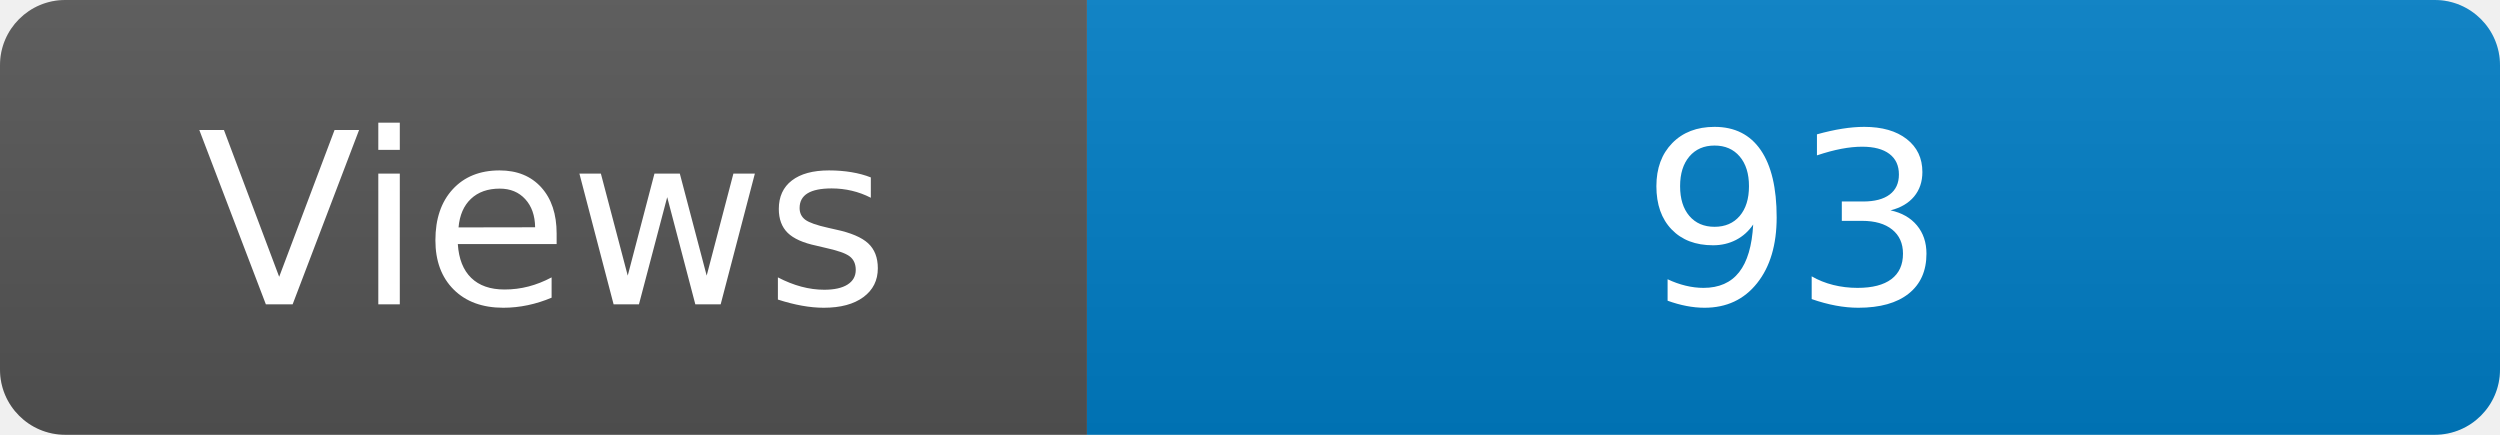
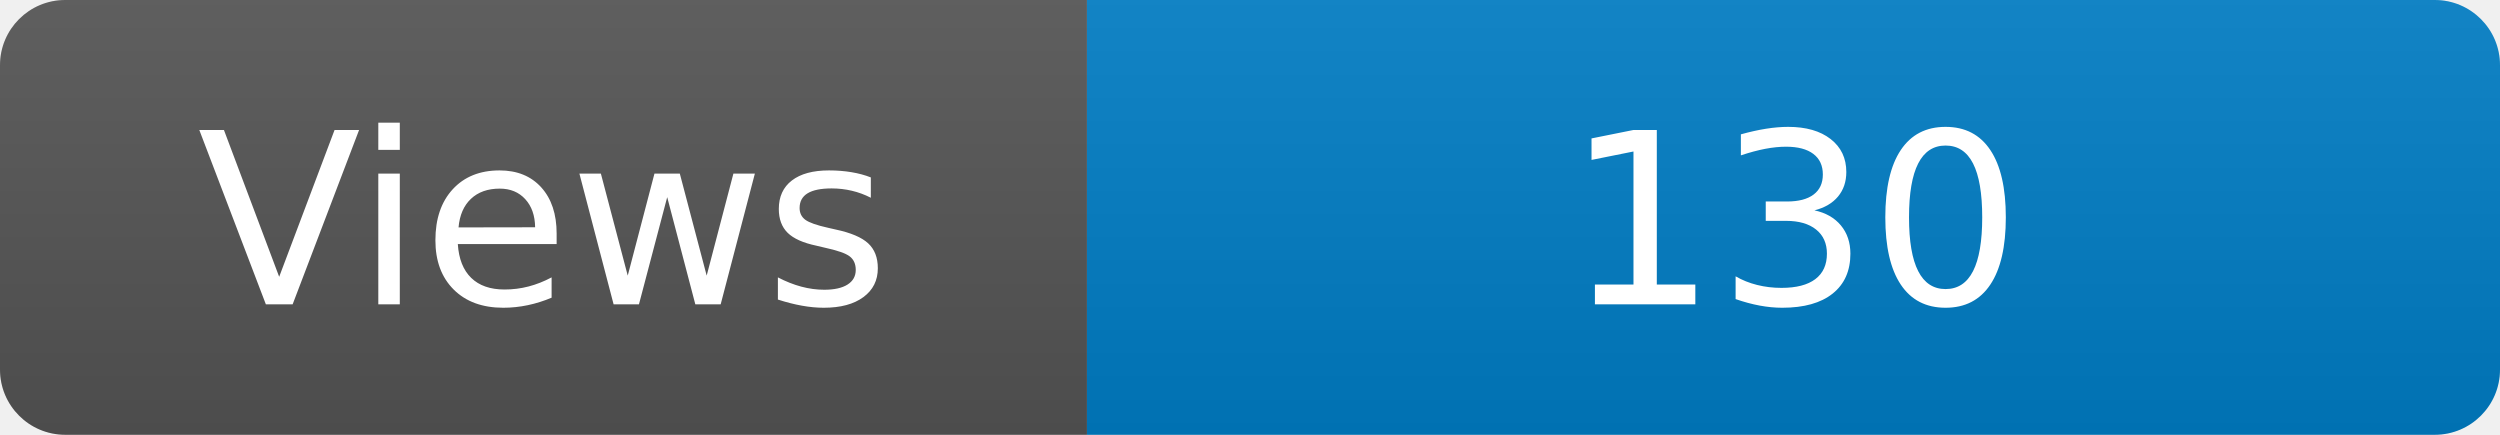
<svg xmlns="http://www.w3.org/2000/svg" width="115" height="20" role="img" aria-label="Maintained?: yes">
  <linearGradient id="s" x2="0" y2="100%">
    <stop offset="0" stop-color="#bbb" stop-opacity=".1" />
    <stop offset="1" stop-opacity=".1" />
  </linearGradient>
  <clipPath id="r">
    <rect width="115" height="20" rx="3" fill="#fff" />
  </clipPath>
  <g clip-path="url(#r)">
    <rect width="50" height="20" fill="#555" />
    <rect x="50" width="160" height="20" fill="#007ec6" />
    <rect width="115" height="20" fill="url(#s)" />
  </g>
  <g fill="#fff" text-anchor="middle" font-family="Verdana,Geneva,DejaVu Sans,sans-serif" font-size="110">
    <text x="250" y="140" transform="scale(.1)" fill="#fff">Views</text>
-     <text x="825" y="140" transform="scale(.1)" fill="#fff">93</text>
+     <text x="825" y="140" transform="scale(.1)" fill="#fff">130</text>
  </g>
</svg>
